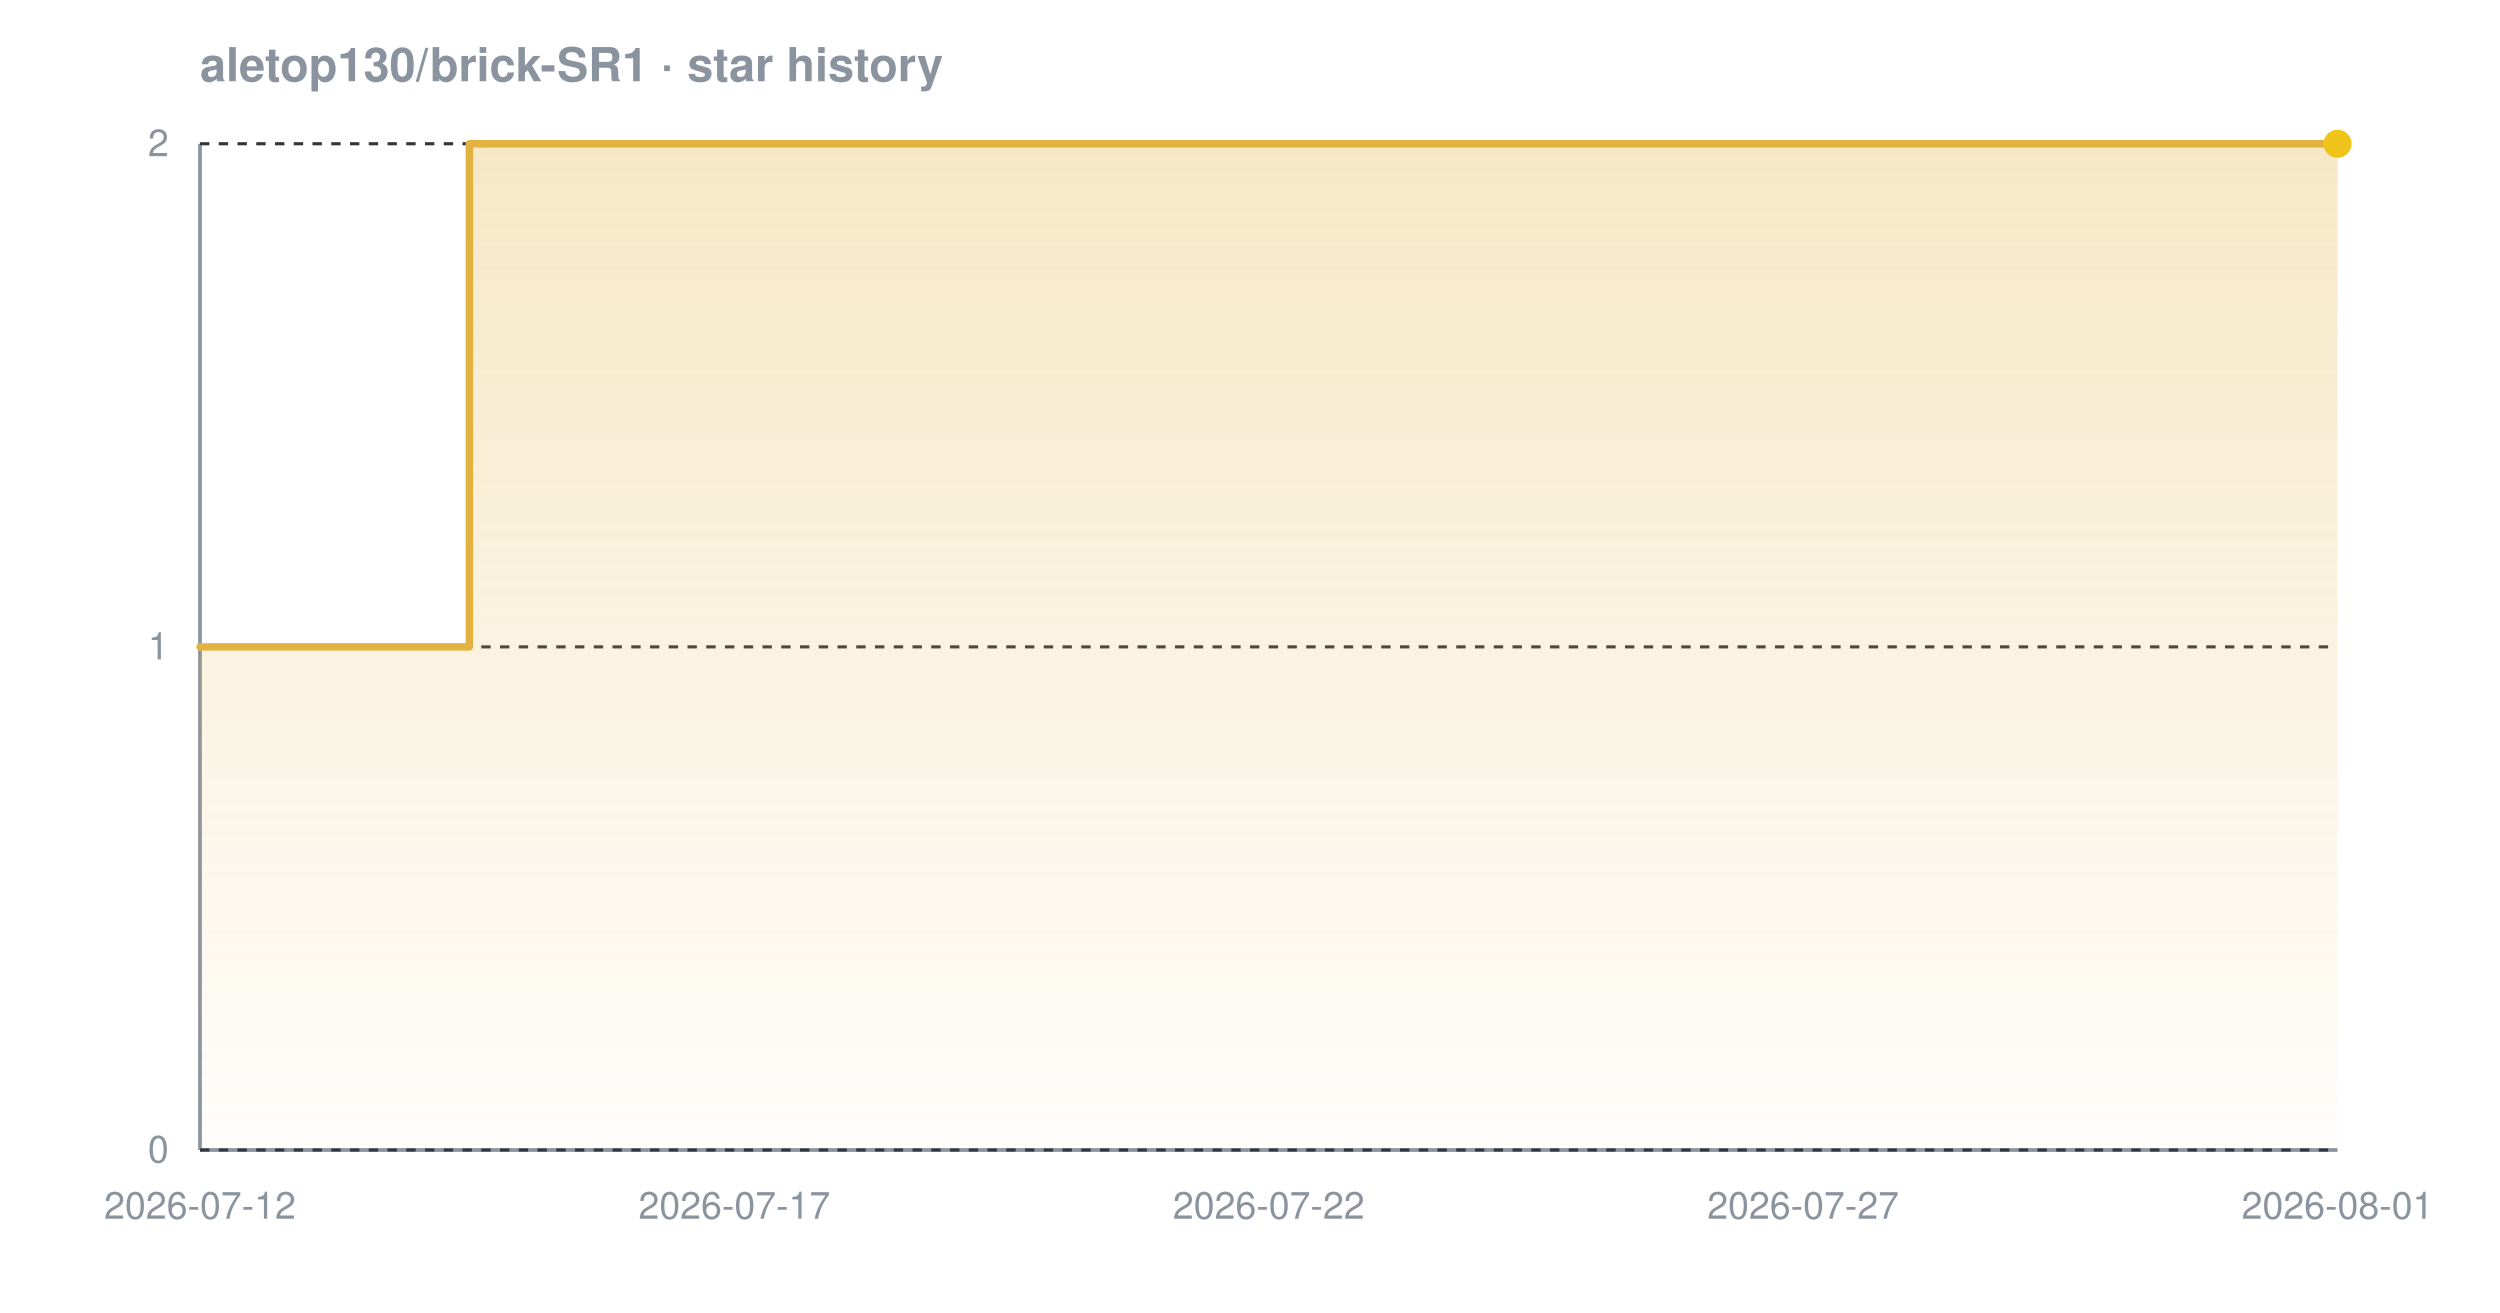
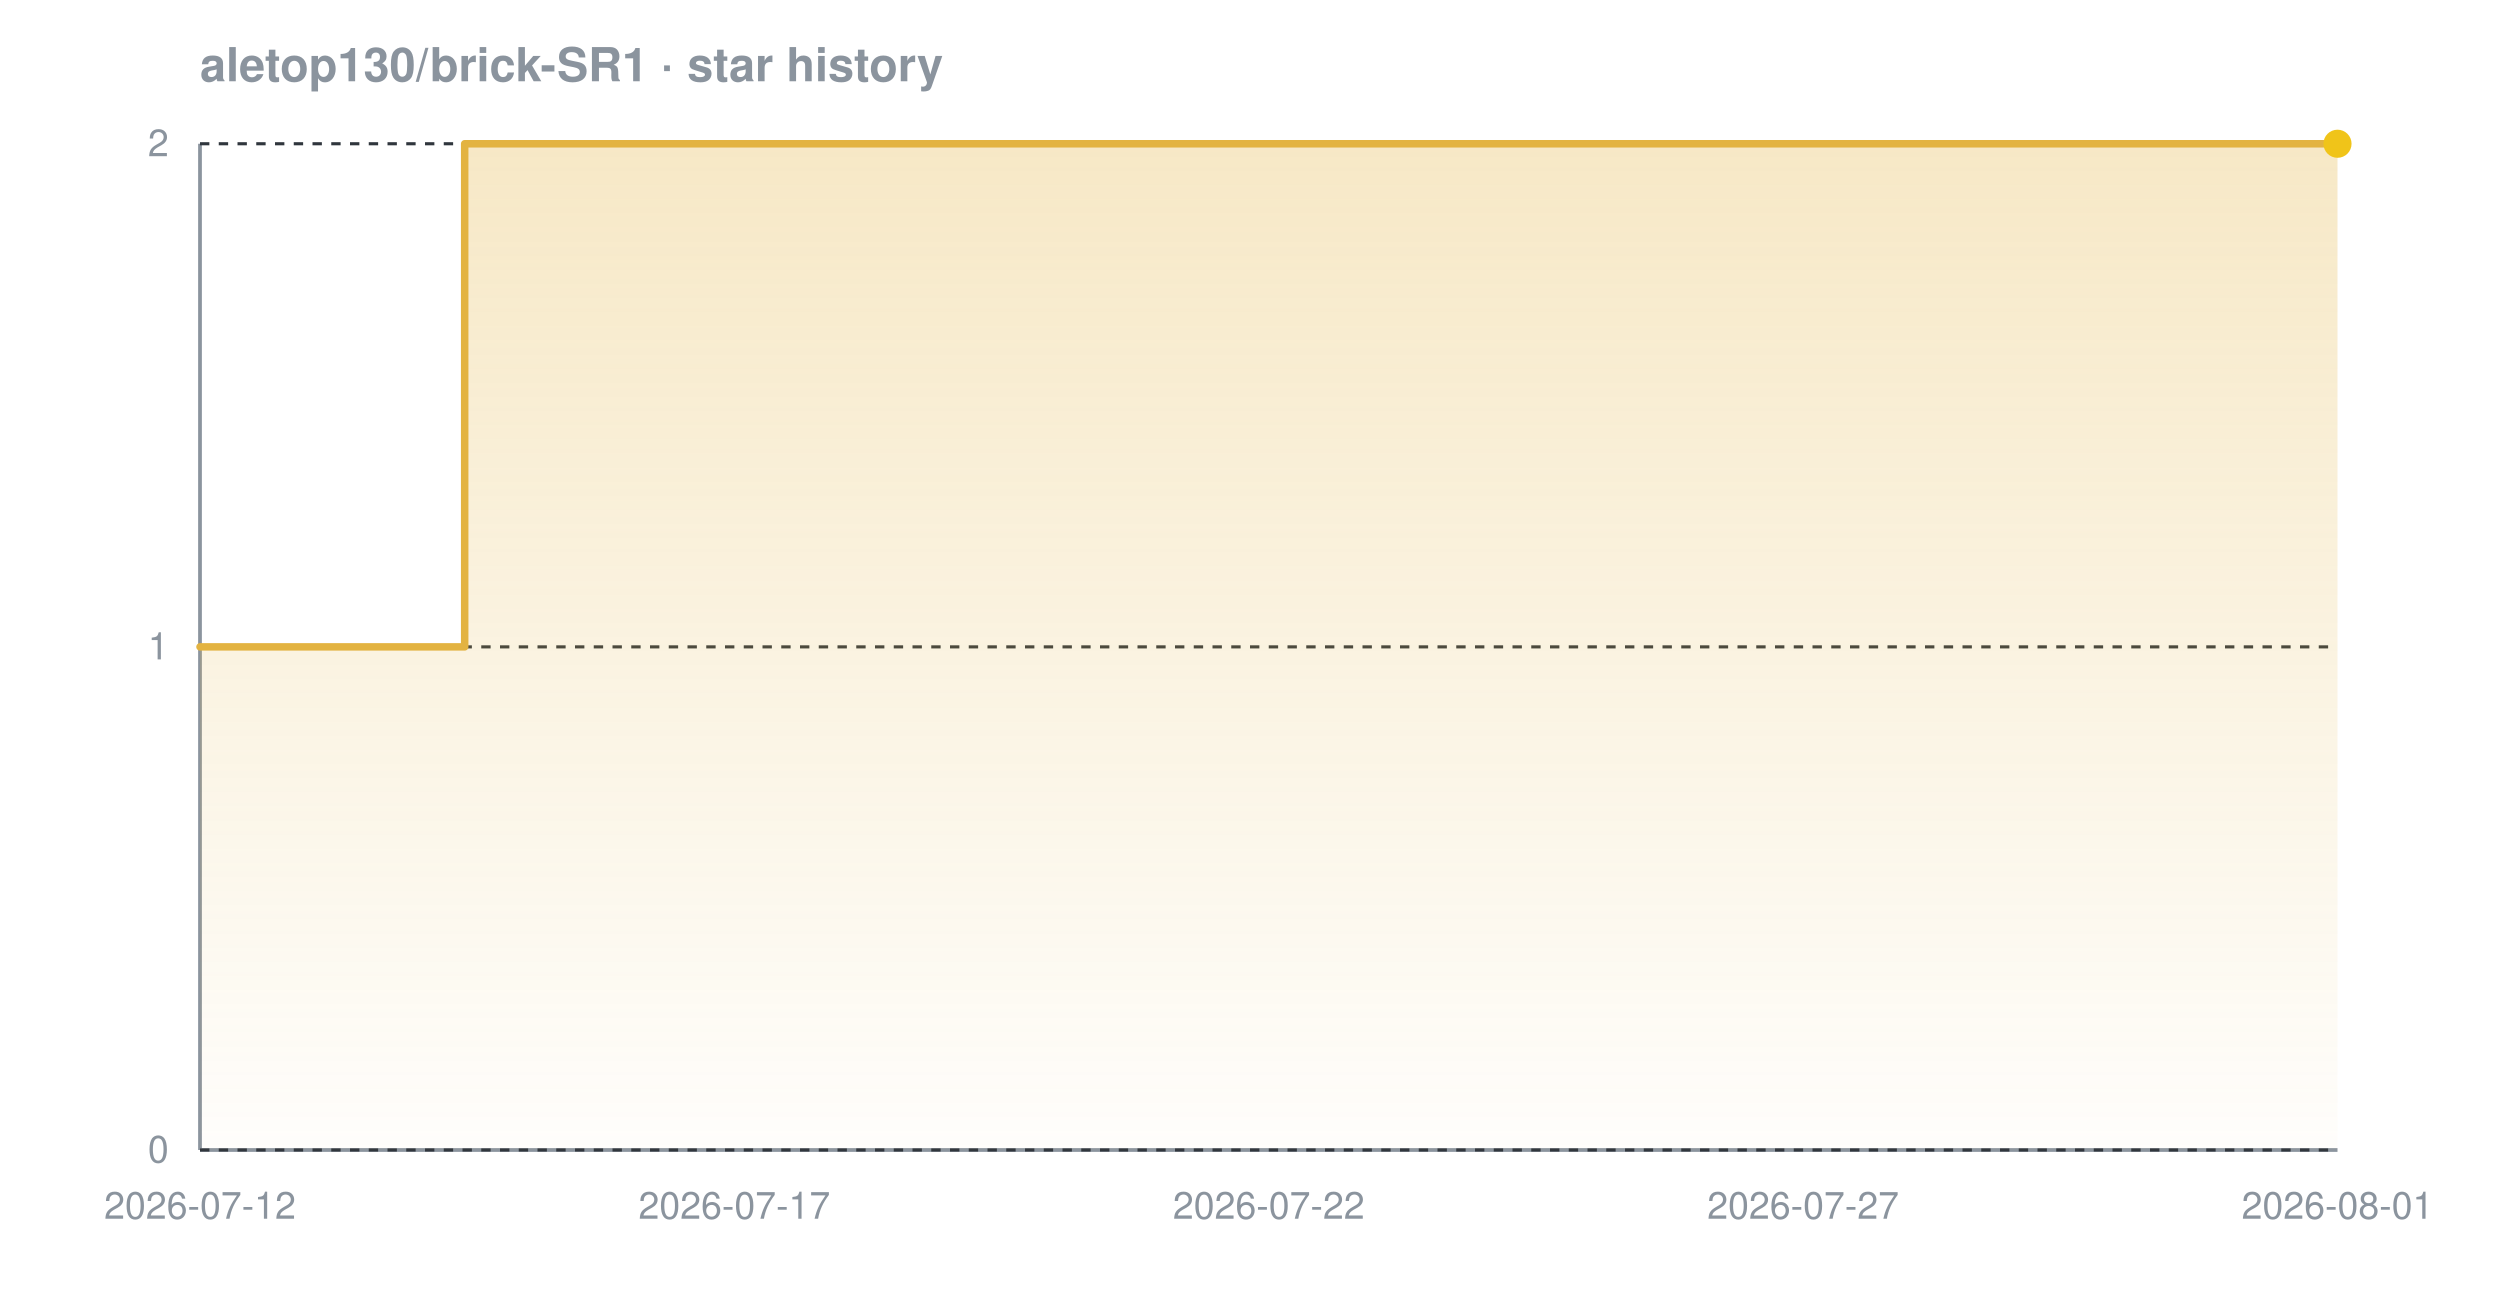
<svg xmlns="http://www.w3.org/2000/svg" width="800" height="420" viewBox="0 0 800 420" font-family="-apple-system,BlinkMacSystemFont,'Segoe UI',Helvetica,Arial,sans-serif" role="img" aria-label="Star history chart for aletop130/brick-SR1">
  <defs>
    <linearGradient id="grad-dark" x1="0" y1="0" x2="0" y2="1">
      <stop offset="0%" stop-color="#e3b341" stop-opacity="0.30" />
      <stop offset="100%" stop-color="#e3b341" stop-opacity="0.02" />
    </linearGradient>
  </defs>
  <text x="64" y="26" font-size="15" font-weight="600" fill="#8b949e">aletop130/brick-SR1 · star history</text>
  <line x1="64" y1="368" x2="748" y2="368" stroke="#8b949e" stroke-width="1.2" />
  <line x1="64" y1="46" x2="64" y2="368" stroke="#8b949e" stroke-width="1.2" />
  <line x1="64" y1="368.0" x2="748" y2="368.0" stroke="#30363d" stroke-width="1" stroke-dasharray="3 3" />
  <line x1="64" y1="207.0" x2="748" y2="207.0" stroke="#30363d" stroke-width="1" stroke-dasharray="3 3" />
  <line x1="64" y1="46.0" x2="748" y2="46.0" stroke="#30363d" stroke-width="1" stroke-dasharray="3 3" />
-   <path d="M 64.0 207.0 L 150.2 207.0 L 150.2 46.0 L 748.0 46.0 L 748.0 46.0 L 748.0 368.0 L 64.0 368.0 Z" fill="url(#grad-dark)" />
-   <path d="M 64.0 207.0 L 150.2 207.0 L 150.2 46.0 L 748.0 46.0 L 748.0 46.0" fill="none" stroke="#e3b341" stroke-width="2.4" stroke-linejoin="round" stroke-linecap="round" />
+   <path d="M 64.0 207.0 L 148.7 207.0 L 148.7 46.0 L 748.0 46.0 L 748.0 46.0 L 748.0 368.0 L 64.0 368.0 Z" fill="url(#grad-dark)" />
+   <path d="M 64.0 207.0 L 148.7 207.0 L 148.7 46.0 L 748.0 46.0 L 748.0 46.0" fill="none" stroke="#e3b341" stroke-width="2.4" stroke-linejoin="round" stroke-linecap="round" />
  <circle cx="748.0" cy="46.0" r="4.5" fill="#f0c419" />
  <text x="54" y="372.0" text-anchor="end" font-size="12" fill="#8b949e">0</text>
  <text x="54" y="211.0" text-anchor="end" font-size="12" fill="#8b949e">1</text>
  <text x="54" y="50.0" text-anchor="end" font-size="12" fill="#8b949e">2</text>
  <text x="64.0" y="390" text-anchor="middle" font-size="12" fill="#8b949e">2026-07-12</text>
  <text x="235.0" y="390" text-anchor="middle" font-size="12" fill="#8b949e">2026-07-17</text>
  <text x="406.0" y="390" text-anchor="middle" font-size="12" fill="#8b949e">2026-07-22</text>
  <text x="577.0" y="390" text-anchor="middle" font-size="12" fill="#8b949e">2026-07-27</text>
  <text x="748.0" y="390" text-anchor="middle" font-size="12" fill="#8b949e">2026-08-01</text>
</svg>
